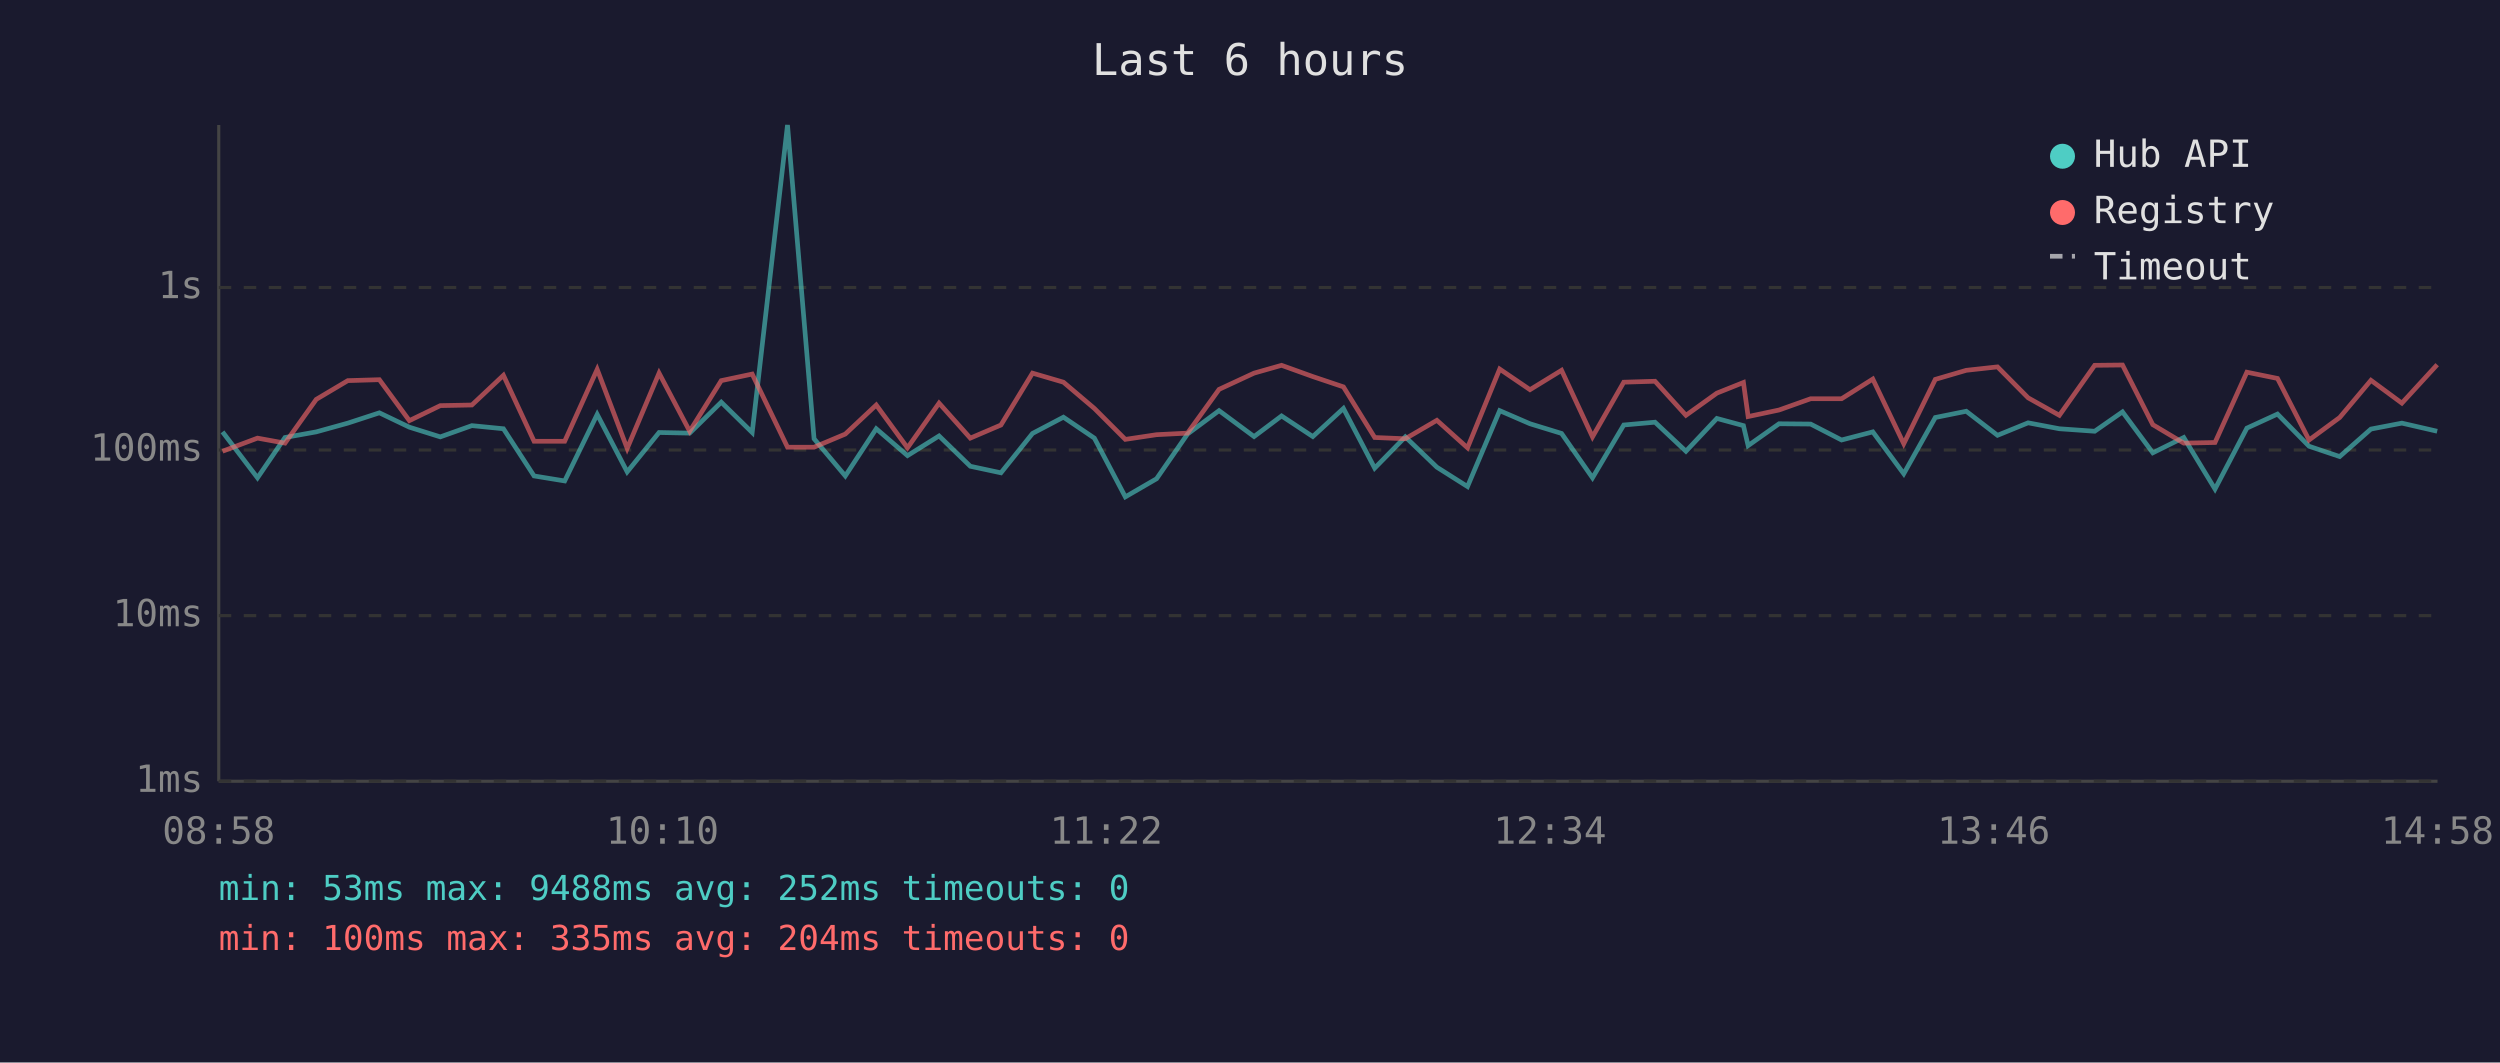
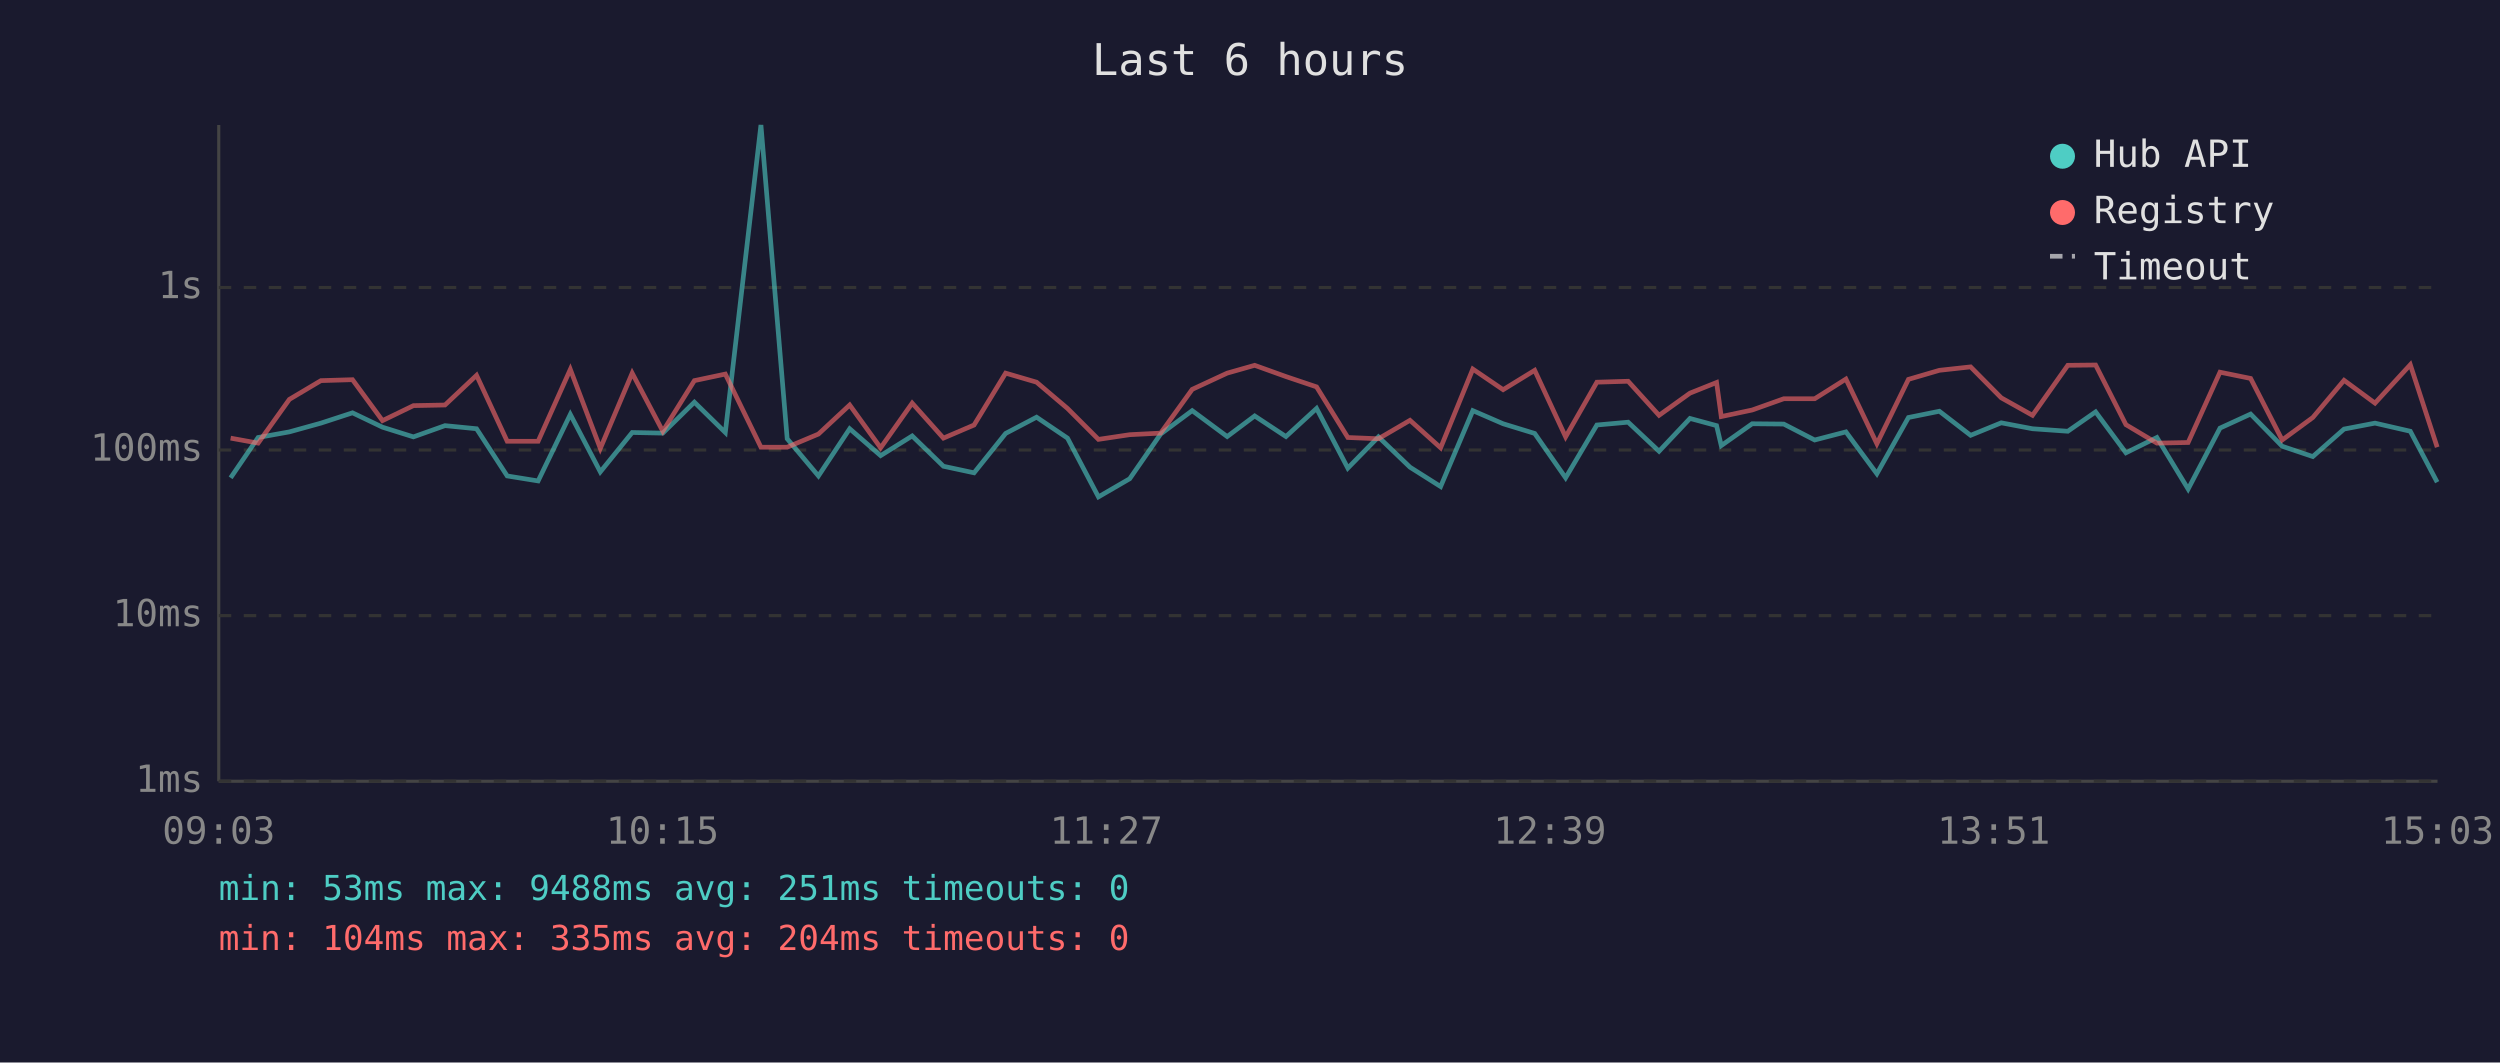
<svg xmlns="http://www.w3.org/2000/svg" viewBox="0 0 800 340" font-family="monospace" font-size="12">
  <rect width="800" height="340" fill="#1a1a2e" />
  <text x="400" y="24" fill="#e0e0e0" font-size="14" text-anchor="middle">Last 6 hours</text>
  <line x1="70" y1="40" x2="70" y2="250" stroke="#444" stroke-width="1" />
  <line x1="70" y1="250" x2="780" y2="250" stroke="#444" stroke-width="1" />
  <line x1="70" y1="250" x2="780" y2="250" stroke="#333" stroke-width="1" stroke-dasharray="4" />
  <text x="65" y="250" fill="#888" text-anchor="end" dominant-baseline="middle">1ms</text>
  <line x1="70" y1="197" x2="780" y2="197" stroke="#333" stroke-width="1" stroke-dasharray="4" />
  <text x="65" y="197" fill="#888" text-anchor="end" dominant-baseline="middle">10ms</text>
  <line x1="70" y1="144" x2="780" y2="144" stroke="#333" stroke-width="1" stroke-dasharray="4" />
  <text x="65" y="144" fill="#888" text-anchor="end" dominant-baseline="middle">100ms</text>
  <line x1="70" y1="92" x2="780" y2="92" stroke="#333" stroke-width="1" stroke-dasharray="4" />
  <text x="65" y="92" fill="#888" text-anchor="end" dominant-baseline="middle">1s</text>
-   <text x="70" y="270" fill="#888" text-anchor="middle">08:58</text>
-   <text x="212" y="270" fill="#888" text-anchor="middle">10:10</text>
-   <text x="354" y="270" fill="#888" text-anchor="middle">11:22</text>
-   <text x="496" y="270" fill="#888" text-anchor="middle">12:34</text>
-   <text x="638" y="270" fill="#888" text-anchor="middle">13:46</text>
-   <text x="780" y="270" fill="#888" text-anchor="middle">14:58</text>
-   <polyline points="71.2,138.2 82.4,152.9 91.2,140.0 101.2,138.2 111.3,135.4 121.4,132.1 131.0,136.7 140.9,139.8 151.0,136.2 161.1,137.2 170.9,152.3 180.7,153.9 191.1,132.6 200.7,151.0 210.9,138.4 220.7,138.6 230.8,128.7 240.7,138.4 252.0,40.0 260.5,140.4 270.5,152.3 280.4,137.2 290.4,145.8 300.5,139.5 310.5,149.2 320.3,151.3 330.4,138.7 340.3,133.5 350.2,140.2 360.1,159.0 370.1,153.2 380.0,138.9 390.1,131.4 401.3,139.7 410.1,133.1 420.1,139.7 429.9,130.7 439.9,149.8 449.7,139.8 459.8,149.5 469.6,155.7 479.9,131.4 489.6,135.6 499.7,138.7 509.6,152.9 519.6,136.0 529.6,135.1 539.5,144.4 549.4,133.9 557.9,136.2 559.4,142.6 569.3,135.6 579.4,135.7 589.3,140.8 599.3,138.2 609.2,151.6 619.3,133.6 629.2,131.6 639.2,139.3 649.0,135.3 659.0,137.2 670.3,138.0 679.2,131.8 688.9,144.9 698.8,140.0 708.8,156.5 719.0,137.0 728.8,132.5 738.9,142.8 748.7,146.1 758.7,137.3 768.6,135.4 779.9,138.0" fill="none" stroke="#4ecdc4" stroke-width="1.5" opacity="0.6" />
-   <polyline points="71.2,144.4 82.4,140.2 91.2,141.8 101.2,127.8 111.3,121.8 121.4,121.5 131.0,134.6 140.9,129.8 151.0,129.6 161.1,120.1 170.9,141.2 180.7,141.2 191.1,118.2 200.7,143.5 210.9,119.4 220.7,138.0 230.8,121.8 240.7,119.7 252.0,143.1 260.5,143.1 270.5,138.9 280.4,129.6 290.4,143.3 300.5,129.0 310.5,140.2 320.3,136.0 330.4,119.4 340.3,122.3 350.2,130.7 360.1,140.6 370.1,139.1 380.0,138.6 390.1,124.6 401.3,119.4 410.1,116.9 420.1,120.5 429.9,123.8 439.9,140.0 449.7,140.4 459.8,134.5 469.6,143.3 479.9,118.1 489.6,124.7 499.7,118.5 509.6,139.8 519.6,122.3 529.6,122.0 539.5,132.9 549.4,125.8 557.9,122.4 559.4,133.3 569.3,131.2 579.4,127.6 589.3,127.6 599.3,121.3 609.2,142.0 619.3,121.4 629.2,118.5 639.2,117.4 649.0,127.3 659.0,132.9 670.3,116.9 679.2,116.8 688.9,135.9 698.8,141.8 708.8,141.6 719.0,119.1 728.8,121.1 738.9,140.8 748.7,133.6 758.7,121.7 768.6,129.0 779.9,116.7" fill="none" stroke="#ff6b6b" stroke-width="1.5" opacity="0.6" />
+   <text x="70" y="270" fill="#888" text-anchor="middle">09:03</text>
+   <text x="212" y="270" fill="#888" text-anchor="middle">10:15</text>
+   <text x="354" y="270" fill="#888" text-anchor="middle">11:27</text>
+   <text x="496" y="270" fill="#888" text-anchor="middle">12:39</text>
+   <text x="638" y="270" fill="#888" text-anchor="middle">13:51</text>
+   <text x="780" y="270" fill="#888" text-anchor="middle">15:03</text>
+   <polyline points="73.8,152.9 82.6,140.0 92.6,138.2 102.7,135.4 112.8,132.1 122.4,136.7 132.3,139.8 142.4,136.2 152.5,137.2 162.3,152.3 172.2,153.9 182.5,132.6 192.1,151.0 202.3,138.4 212.1,138.6 222.2,128.7 232.1,138.4 243.5,40.0 251.9,140.4 261.9,152.3 271.9,137.2 281.8,145.8 291.9,139.5 301.9,149.2 311.7,151.3 321.8,138.7 331.7,133.5 341.6,140.2 351.5,159.0 361.5,153.2 371.4,138.9 381.5,131.4 392.7,139.7 401.5,133.1 411.5,139.7 421.3,130.7 431.3,149.8 441.1,139.8 451.2,149.5 461.0,155.7 471.3,131.4 481.0,135.6 491.1,138.7 501.0,152.9 511.0,136.0 521.0,135.1 530.9,144.4 540.8,133.9 549.3,136.2 550.8,142.6 560.7,135.6 570.8,135.7 580.7,140.8 590.7,138.2 600.6,151.6 610.7,133.6 620.6,131.6 630.6,139.3 640.4,135.3 650.4,137.2 661.7,138.0 670.6,131.8 680.3,144.9 690.2,140.0 700.2,156.5 710.4,137.0 720.2,132.5 730.3,142.8 740.1,146.1 750.1,137.3 760.0,135.4 771.3,138.0 779.9,154.3" fill="none" stroke="#4ecdc4" stroke-width="1.5" opacity="0.6" />
+   <polyline points="73.8,140.2 82.6,141.8 92.6,127.8 102.7,121.8 112.8,121.5 122.4,134.6 132.3,129.8 142.4,129.6 152.5,120.1 162.3,141.2 172.2,141.2 182.5,118.2 192.1,143.5 202.3,119.4 212.1,138.0 222.2,121.8 232.1,119.7 243.5,143.1 251.9,143.1 261.9,138.9 271.9,129.6 281.8,143.3 291.9,129.0 301.9,140.2 311.7,136.0 321.8,119.4 331.7,122.3 341.6,130.7 351.5,140.6 361.5,139.1 371.4,138.6 381.5,124.6 392.7,119.4 401.5,116.9 411.5,120.5 421.3,123.8 431.3,140.0 441.1,140.4 451.2,134.5 461.0,143.3 471.3,118.1 481.0,124.7 491.1,118.5 501.0,139.8 511.0,122.3 521.0,122.0 530.9,132.9 540.8,125.8 549.3,122.4 550.8,133.3 560.7,131.2 570.8,127.6 580.7,127.6 590.7,121.3 600.6,142.0 610.7,121.4 620.6,118.5 630.6,117.4 640.4,127.3 650.4,132.9 661.7,116.9 670.6,116.8 680.3,135.9 690.2,141.8 700.2,141.6 710.4,119.1 720.2,121.1 730.3,140.8 740.1,133.6 750.1,121.7 760.0,129.0 771.3,116.7 779.9,143.1" fill="none" stroke="#ff6b6b" stroke-width="1.5" opacity="0.6" />
  <circle cx="660" cy="50" r="4" fill="#4ecdc4" />
  <text x="670" y="50" fill="#e0e0e0" dominant-baseline="middle">Hub API</text>
  <circle cx="660" cy="68" r="4" fill="#ff6b6b" />
  <text x="670" y="68" fill="#e0e0e0" dominant-baseline="middle">Registry</text>
  <line x1="656" y1="82" x2="664" y2="82" stroke="#e0e0e0" stroke-width="1.5" stroke-dasharray="4,3" opacity="0.7" />
  <text x="670" y="86" fill="#e0e0e0" dominant-baseline="middle">Timeout</text>
-   <text x="70" y="288" fill="#4ecdc4" font-size="11">min: 53ms  max: 9488ms  avg: 252ms  timeouts: 0</text>
-   <text x="70" y="304" fill="#ff6b6b" font-size="11">min: 100ms  max: 335ms  avg: 204ms  timeouts: 0</text>
+   <text x="70" y="288" fill="#4ecdc4" font-size="11">min: 53ms  max: 9488ms  avg: 251ms  timeouts: 0</text>
+   <text x="70" y="304" fill="#ff6b6b" font-size="11">min: 104ms  max: 335ms  avg: 204ms  timeouts: 0</text>
</svg>
